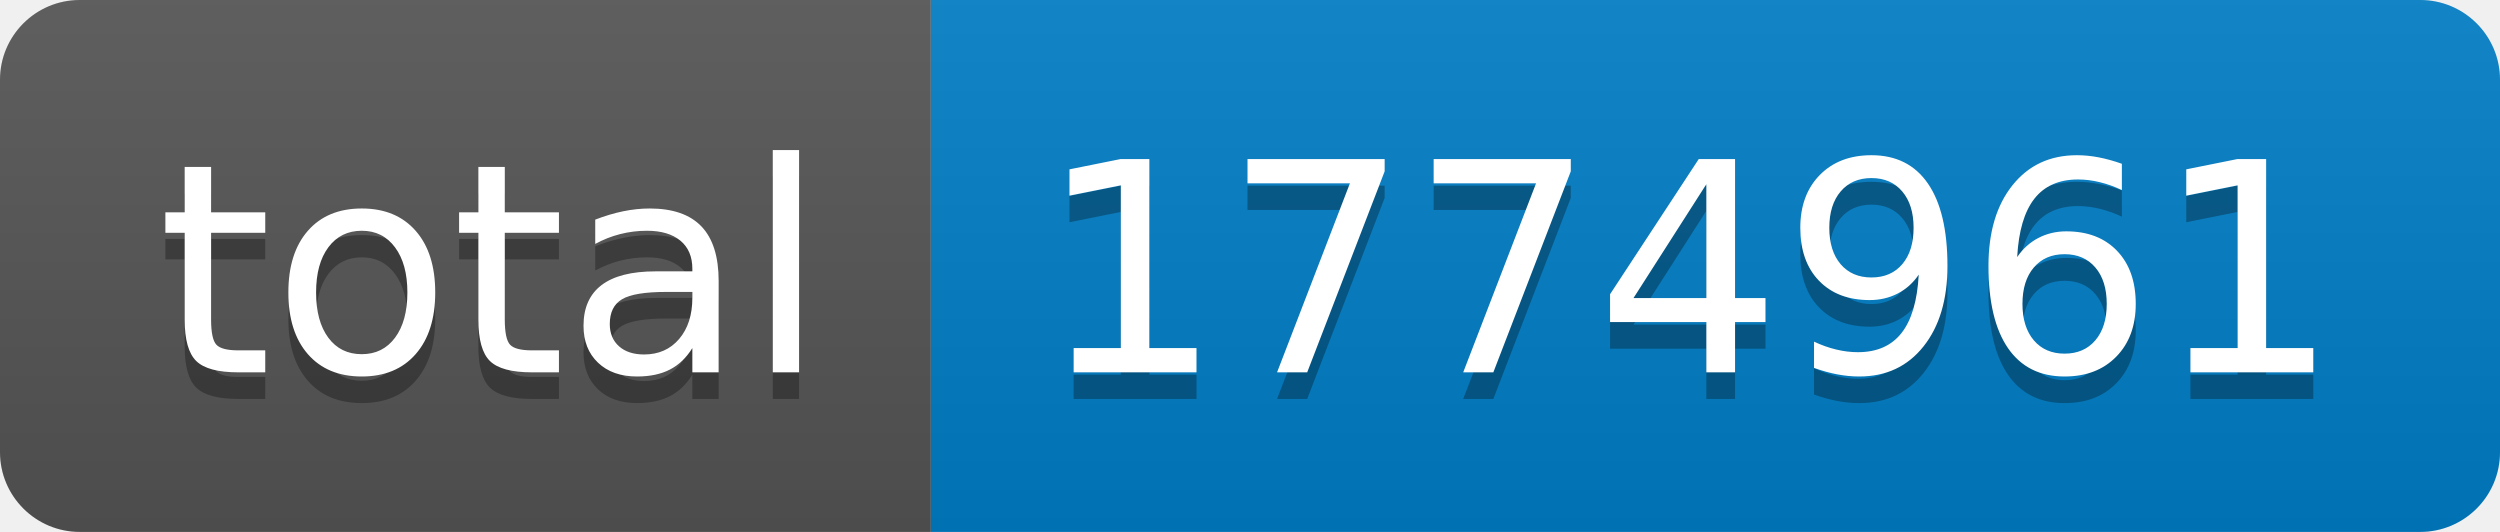
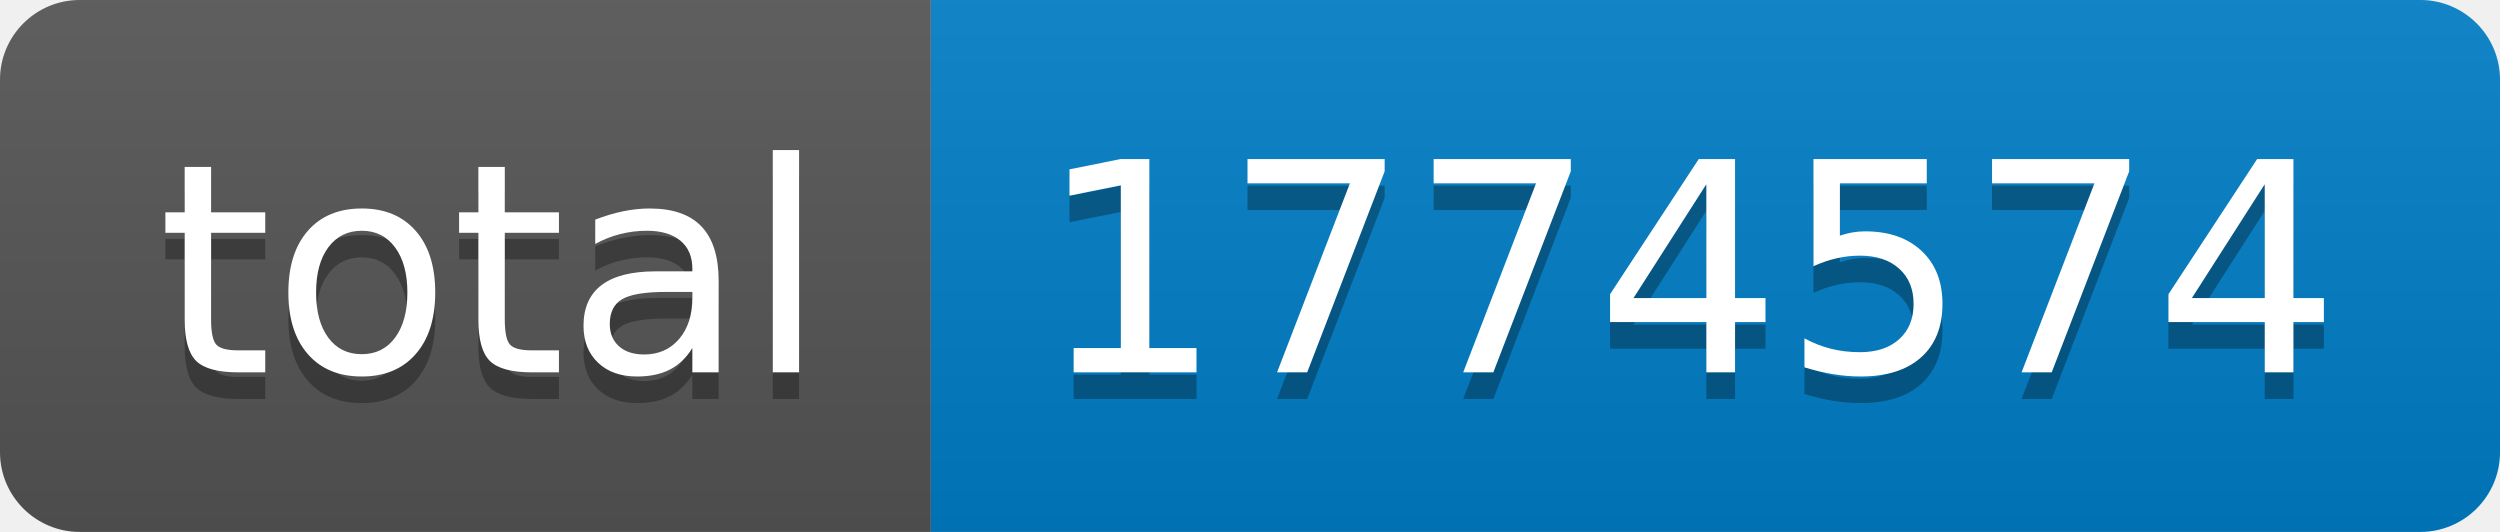
- <svg xmlns="http://www.w3.org/2000/svg" width="94" height="20" role="img" aria-label="total: 1774961">
+ <svg xmlns="http://www.w3.org/2000/svg" width="94" height="20" role="img" aria-label="total: 1774574">
  <linearGradient id="s" x2="0" y2="100%">
    <stop offset="0" stop-color="#bbb" stop-opacity=".1" />
    <stop offset="1" stop-opacity=".1" />
  </linearGradient>
  <clipPath id="r">
    <rect width="94" height="20" rx="3" fill="#fff" />
  </clipPath>
  <g clip-path="url(#r)">
    <rect width="35" height="20" fill="#555" />
    <rect x="35" width="59" height="20" fill="#007ec6" />
    <rect width="94" height="20" fill="url(#s)" />
  </g>
  <g fill="#fff" text-anchor="middle" font-family="Verdana,Geneva,DejaVu Sans,sans-serif" text-rendering="geometricPrecision" font-size="110">
    <text aria-hidden="true" x="185" y="150" fill="#010101" fill-opacity=".3" transform="scale(.1)" textLength="250">total</text>
    <text x="185" y="140" transform="scale(.1)" fill="#fff" textLength="250">total</text>
-     <text aria-hidden="true" x="635" y="150" fill="#010101" fill-opacity=".3" transform="scale(.1)" textLength="490">1774961</text>
-     <text x="635" y="140" transform="scale(.1)" fill="#fff" textLength="490">1774961</text>
+     <text aria-hidden="true" x="635" y="150" fill="#010101" fill-opacity=".3" transform="scale(.1)" textLength="490">1774574</text>
+     <text x="635" y="140" transform="scale(.1)" fill="#fff" textLength="490">1774574</text>
  </g>
</svg>
